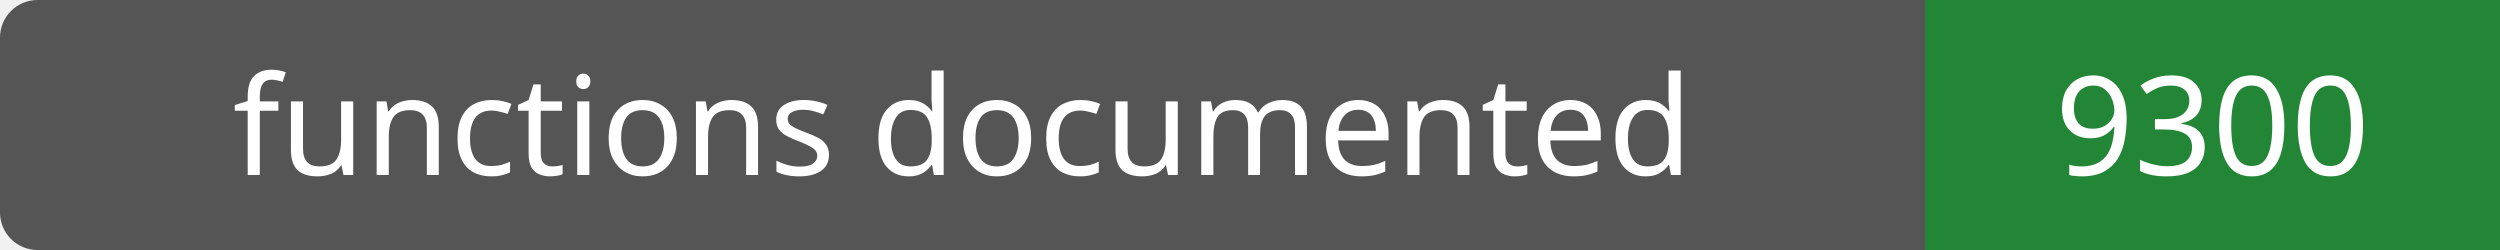
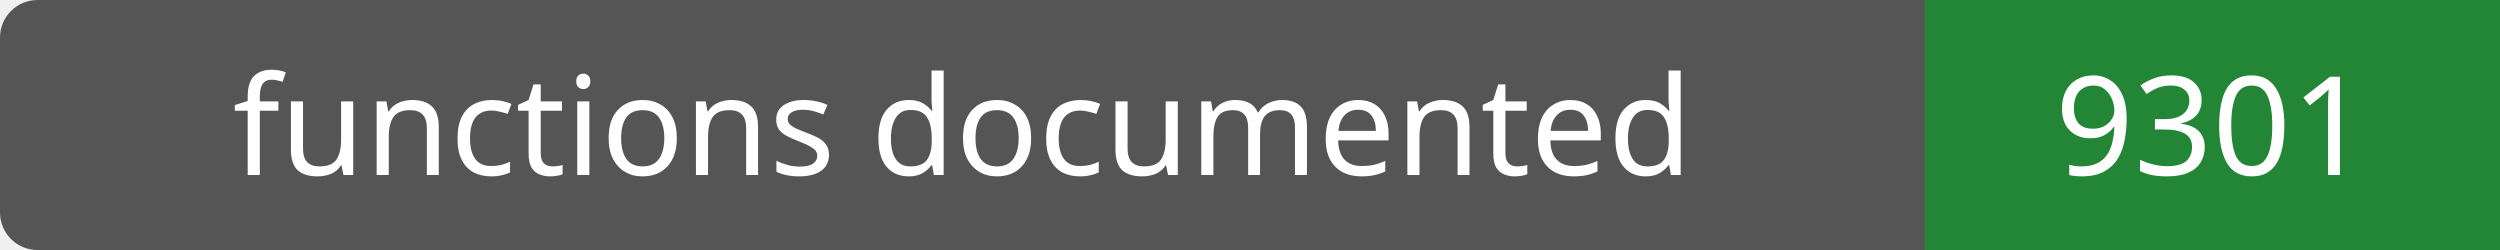
- <svg xmlns="http://www.w3.org/2000/svg" width="200" height="20" role="img" aria-label="functions documented: 9300">
+ <svg xmlns="http://www.w3.org/2000/svg" width="200" height="20" role="img" aria-label="functions documented: 9301">
  <rect width="200" height="20" rx="3" fill="#555" />
  <path fill="#238636" d="M154 0h46v20H154z" />
  <g fill="#fff" text-anchor="middle" font-family="Verdana,sans-serif" font-size="11">
    <text x="77.0" y="14">functions documented</text>
-     <text x="177.0" y="14">9300</text>
+     <text x="177.0" y="14">9301</text>
  </g>
</svg>
